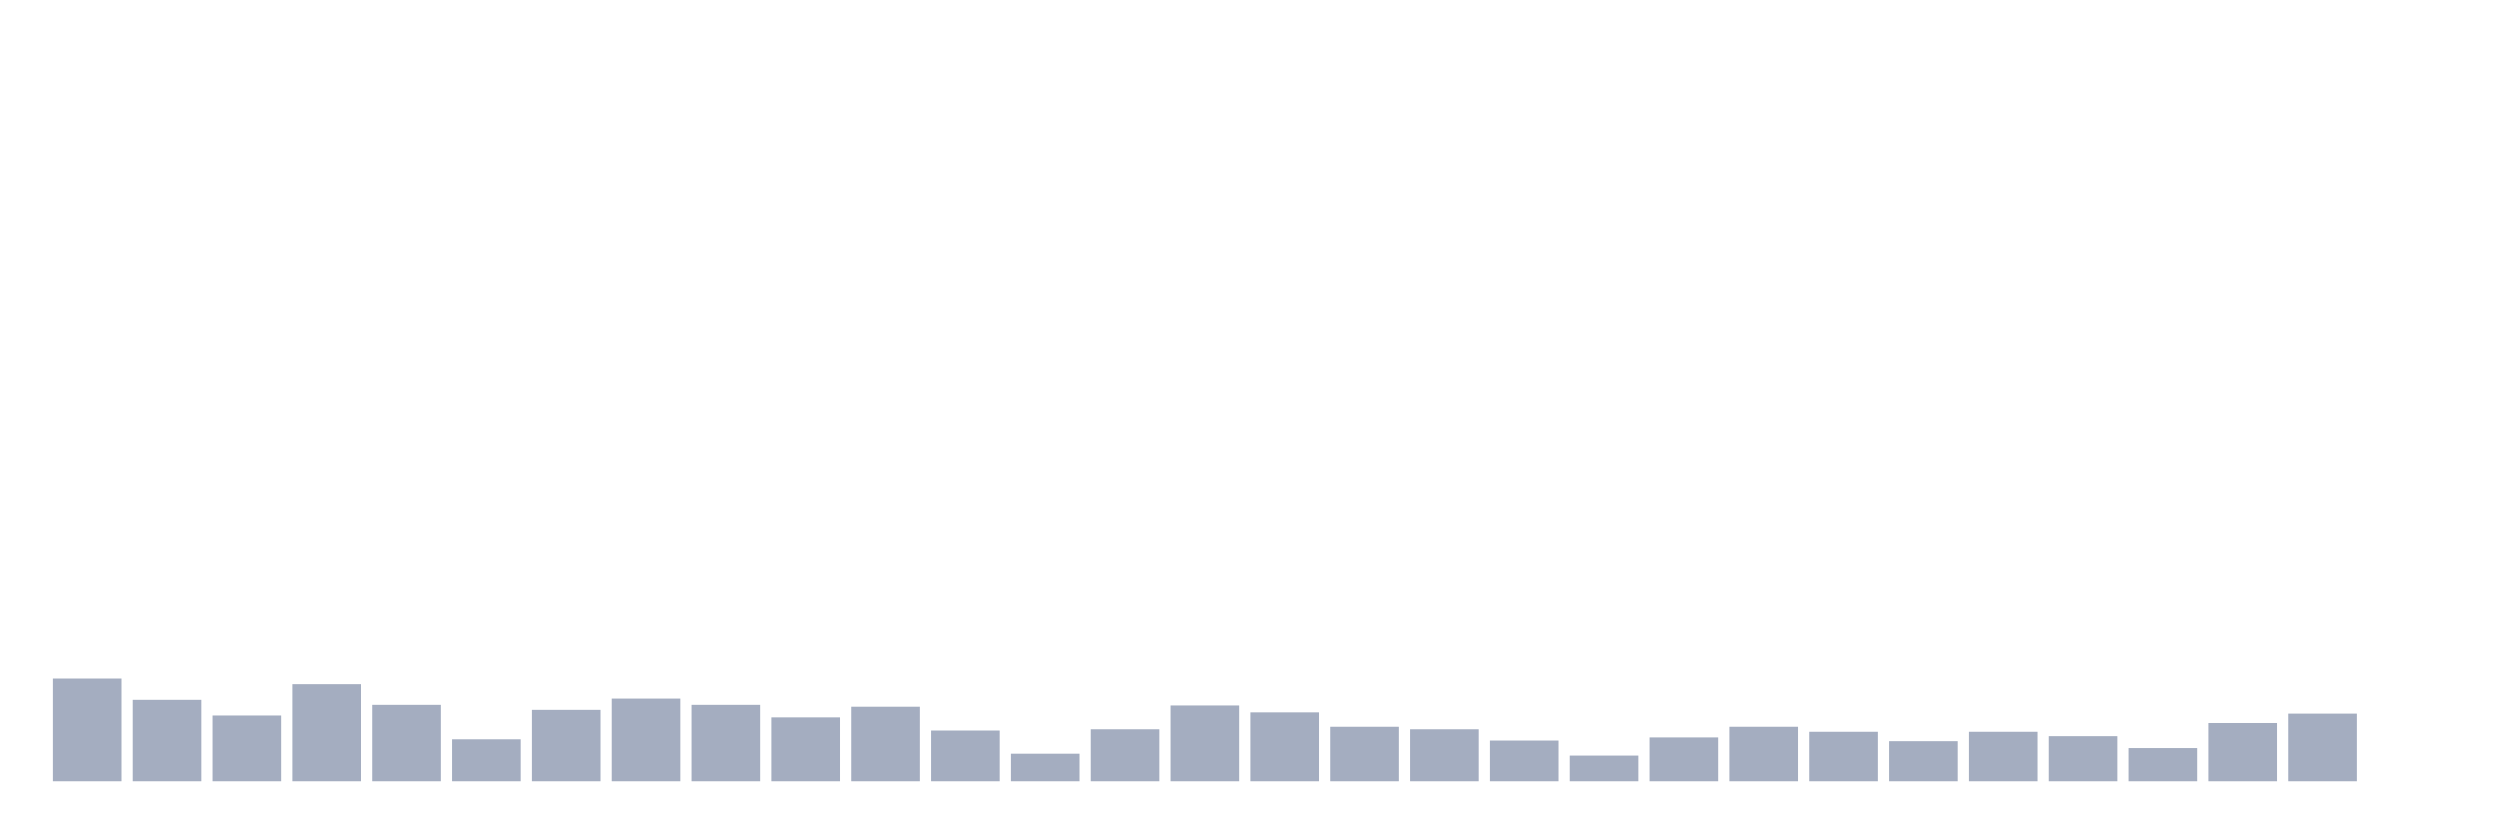
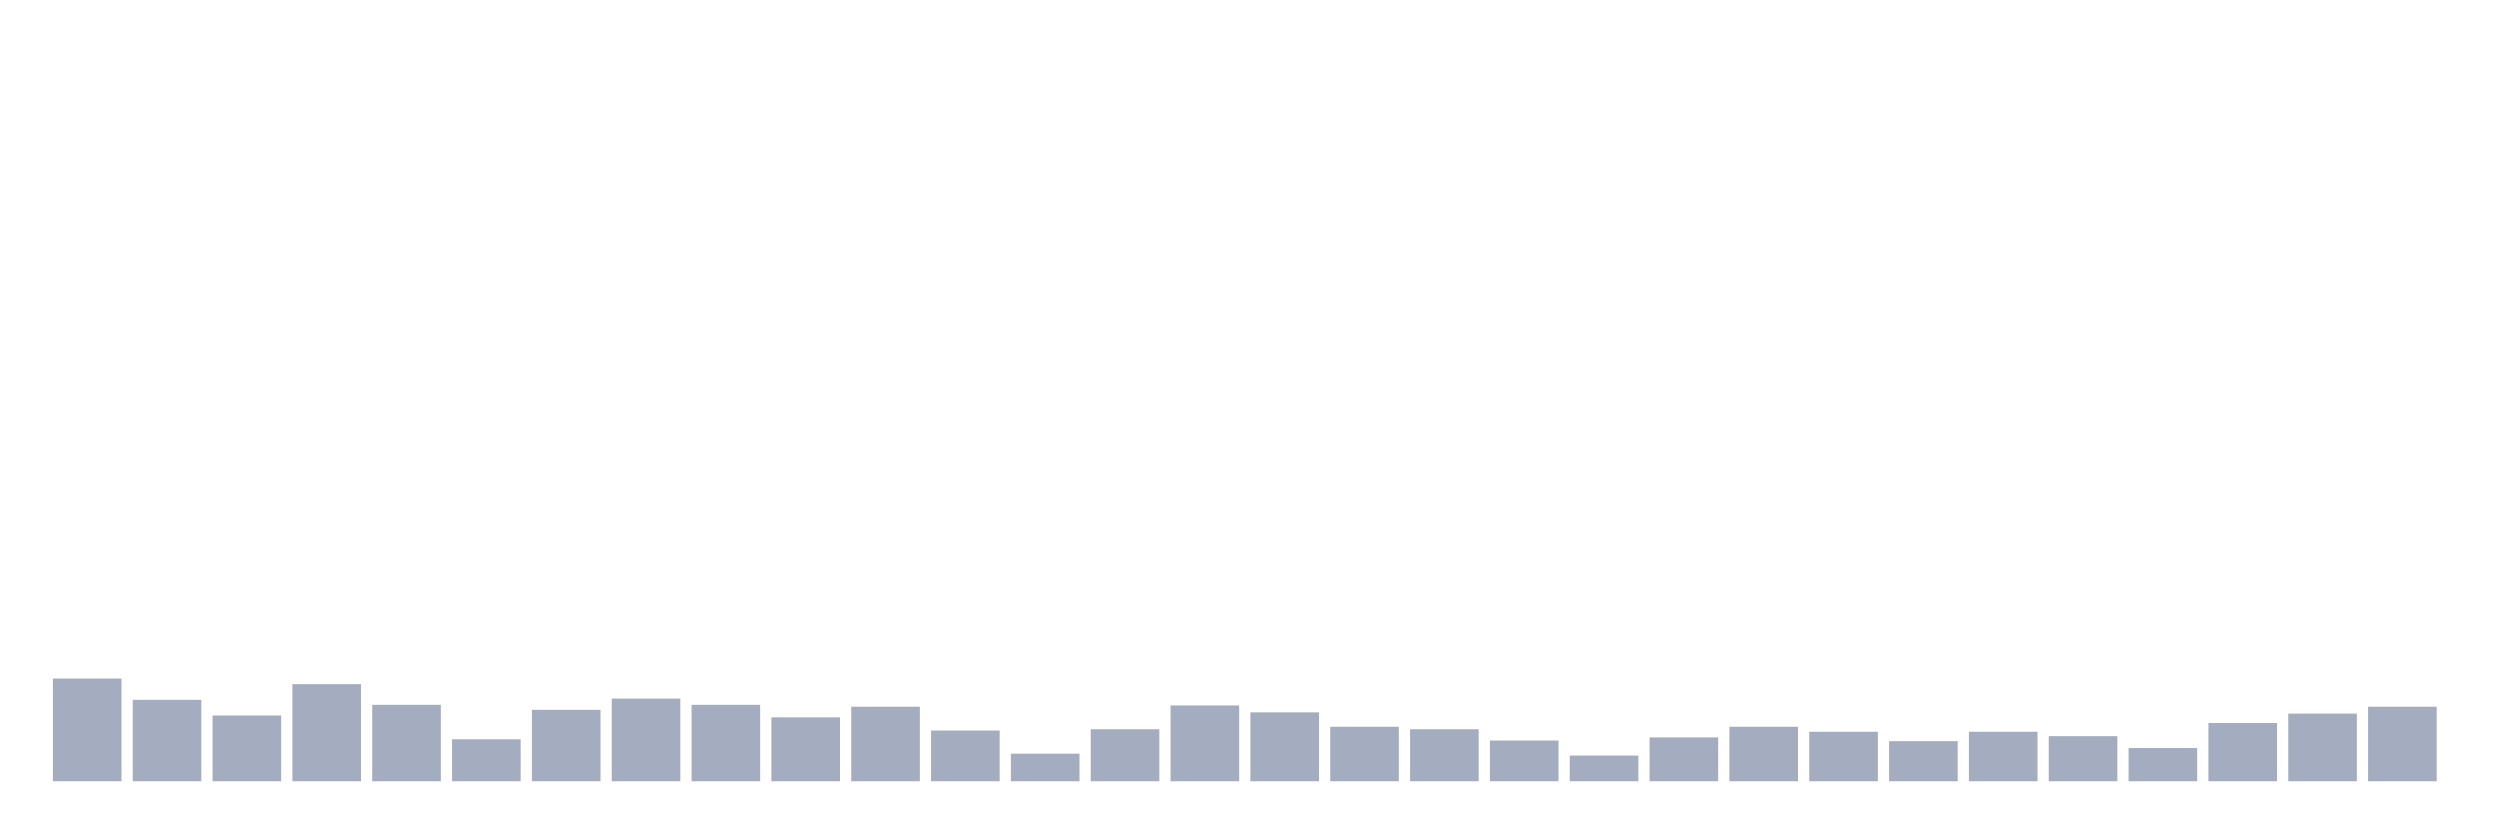
<svg xmlns="http://www.w3.org/2000/svg" viewBox="0 0 480 160">
  <g transform="translate(10,10)">
    <rect class="bar" x="0.153" width="13.175" y="120.275" height="19.725" fill="rgb(164,173,192)" />
    <rect class="bar" x="15.482" width="13.175" y="124.364" height="15.636" fill="rgb(164,173,192)" />
    <rect class="bar" x="30.81" width="13.175" y="127.371" height="12.629" fill="rgb(164,173,192)" />
    <rect class="bar" x="46.138" width="13.175" y="121.357" height="18.643" fill="rgb(164,173,192)" />
    <rect class="bar" x="61.466" width="13.175" y="125.326" height="14.674" fill="rgb(164,173,192)" />
    <rect class="bar" x="76.794" width="13.175" y="131.942" height="8.058" fill="rgb(164,173,192)" />
    <rect class="bar" x="92.123" width="13.175" y="126.289" height="13.711" fill="rgb(164,173,192)" />
    <rect class="bar" x="107.451" width="13.175" y="124.124" height="15.876" fill="rgb(164,173,192)" />
    <rect class="bar" x="122.779" width="13.175" y="125.326" height="14.674" fill="rgb(164,173,192)" />
    <rect class="bar" x="138.107" width="13.175" y="127.732" height="12.268" fill="rgb(164,173,192)" />
    <rect class="bar" x="153.436" width="13.175" y="125.687" height="14.313" fill="rgb(164,173,192)" />
    <rect class="bar" x="168.764" width="13.175" y="130.258" height="9.742" fill="rgb(164,173,192)" />
    <rect class="bar" x="184.092" width="13.175" y="134.708" height="5.292" fill="rgb(164,173,192)" />
    <rect class="bar" x="199.42" width="13.175" y="130.017" height="9.983" fill="rgb(164,173,192)" />
    <rect class="bar" x="214.748" width="13.175" y="125.447" height="14.553" fill="rgb(164,173,192)" />
    <rect class="bar" x="230.077" width="13.175" y="126.77" height="13.23" fill="rgb(164,173,192)" />
    <rect class="bar" x="245.405" width="13.175" y="129.536" height="10.464" fill="rgb(164,173,192)" />
    <rect class="bar" x="260.733" width="13.175" y="130.017" height="9.983" fill="rgb(164,173,192)" />
    <rect class="bar" x="276.061" width="13.175" y="132.182" height="7.818" fill="rgb(164,173,192)" />
    <rect class="bar" x="291.39" width="13.175" y="135.069" height="4.931" fill="rgb(164,173,192)" />
    <rect class="bar" x="306.718" width="13.175" y="131.581" height="8.419" fill="rgb(164,173,192)" />
    <rect class="bar" x="322.046" width="13.175" y="129.536" height="10.464" fill="rgb(164,173,192)" />
    <rect class="bar" x="337.374" width="13.175" y="130.498" height="9.502" fill="rgb(164,173,192)" />
    <rect class="bar" x="352.702" width="13.175" y="132.302" height="7.698" fill="rgb(164,173,192)" />
    <rect class="bar" x="368.031" width="13.175" y="130.498" height="9.502" fill="rgb(164,173,192)" />
    <rect class="bar" x="383.359" width="13.175" y="131.34" height="8.66" fill="rgb(164,173,192)" />
    <rect class="bar" x="398.687" width="13.175" y="133.625" height="6.375" fill="rgb(164,173,192)" />
    <rect class="bar" x="414.015" width="13.175" y="128.814" height="11.186" fill="rgb(164,173,192)" />
    <rect class="bar" x="429.344" width="13.175" y="127.01" height="12.99" fill="rgb(164,173,192)" />
-     <rect class="bar" x="444.672" width="13.175" y="140" height="0" fill="rgb(164,173,192)" />
+     <rect class="bar" x="444.672" width="13.175" y="125.687" height="14.313" fill="rgb(164,173,192)" />
  </g>
</svg>
